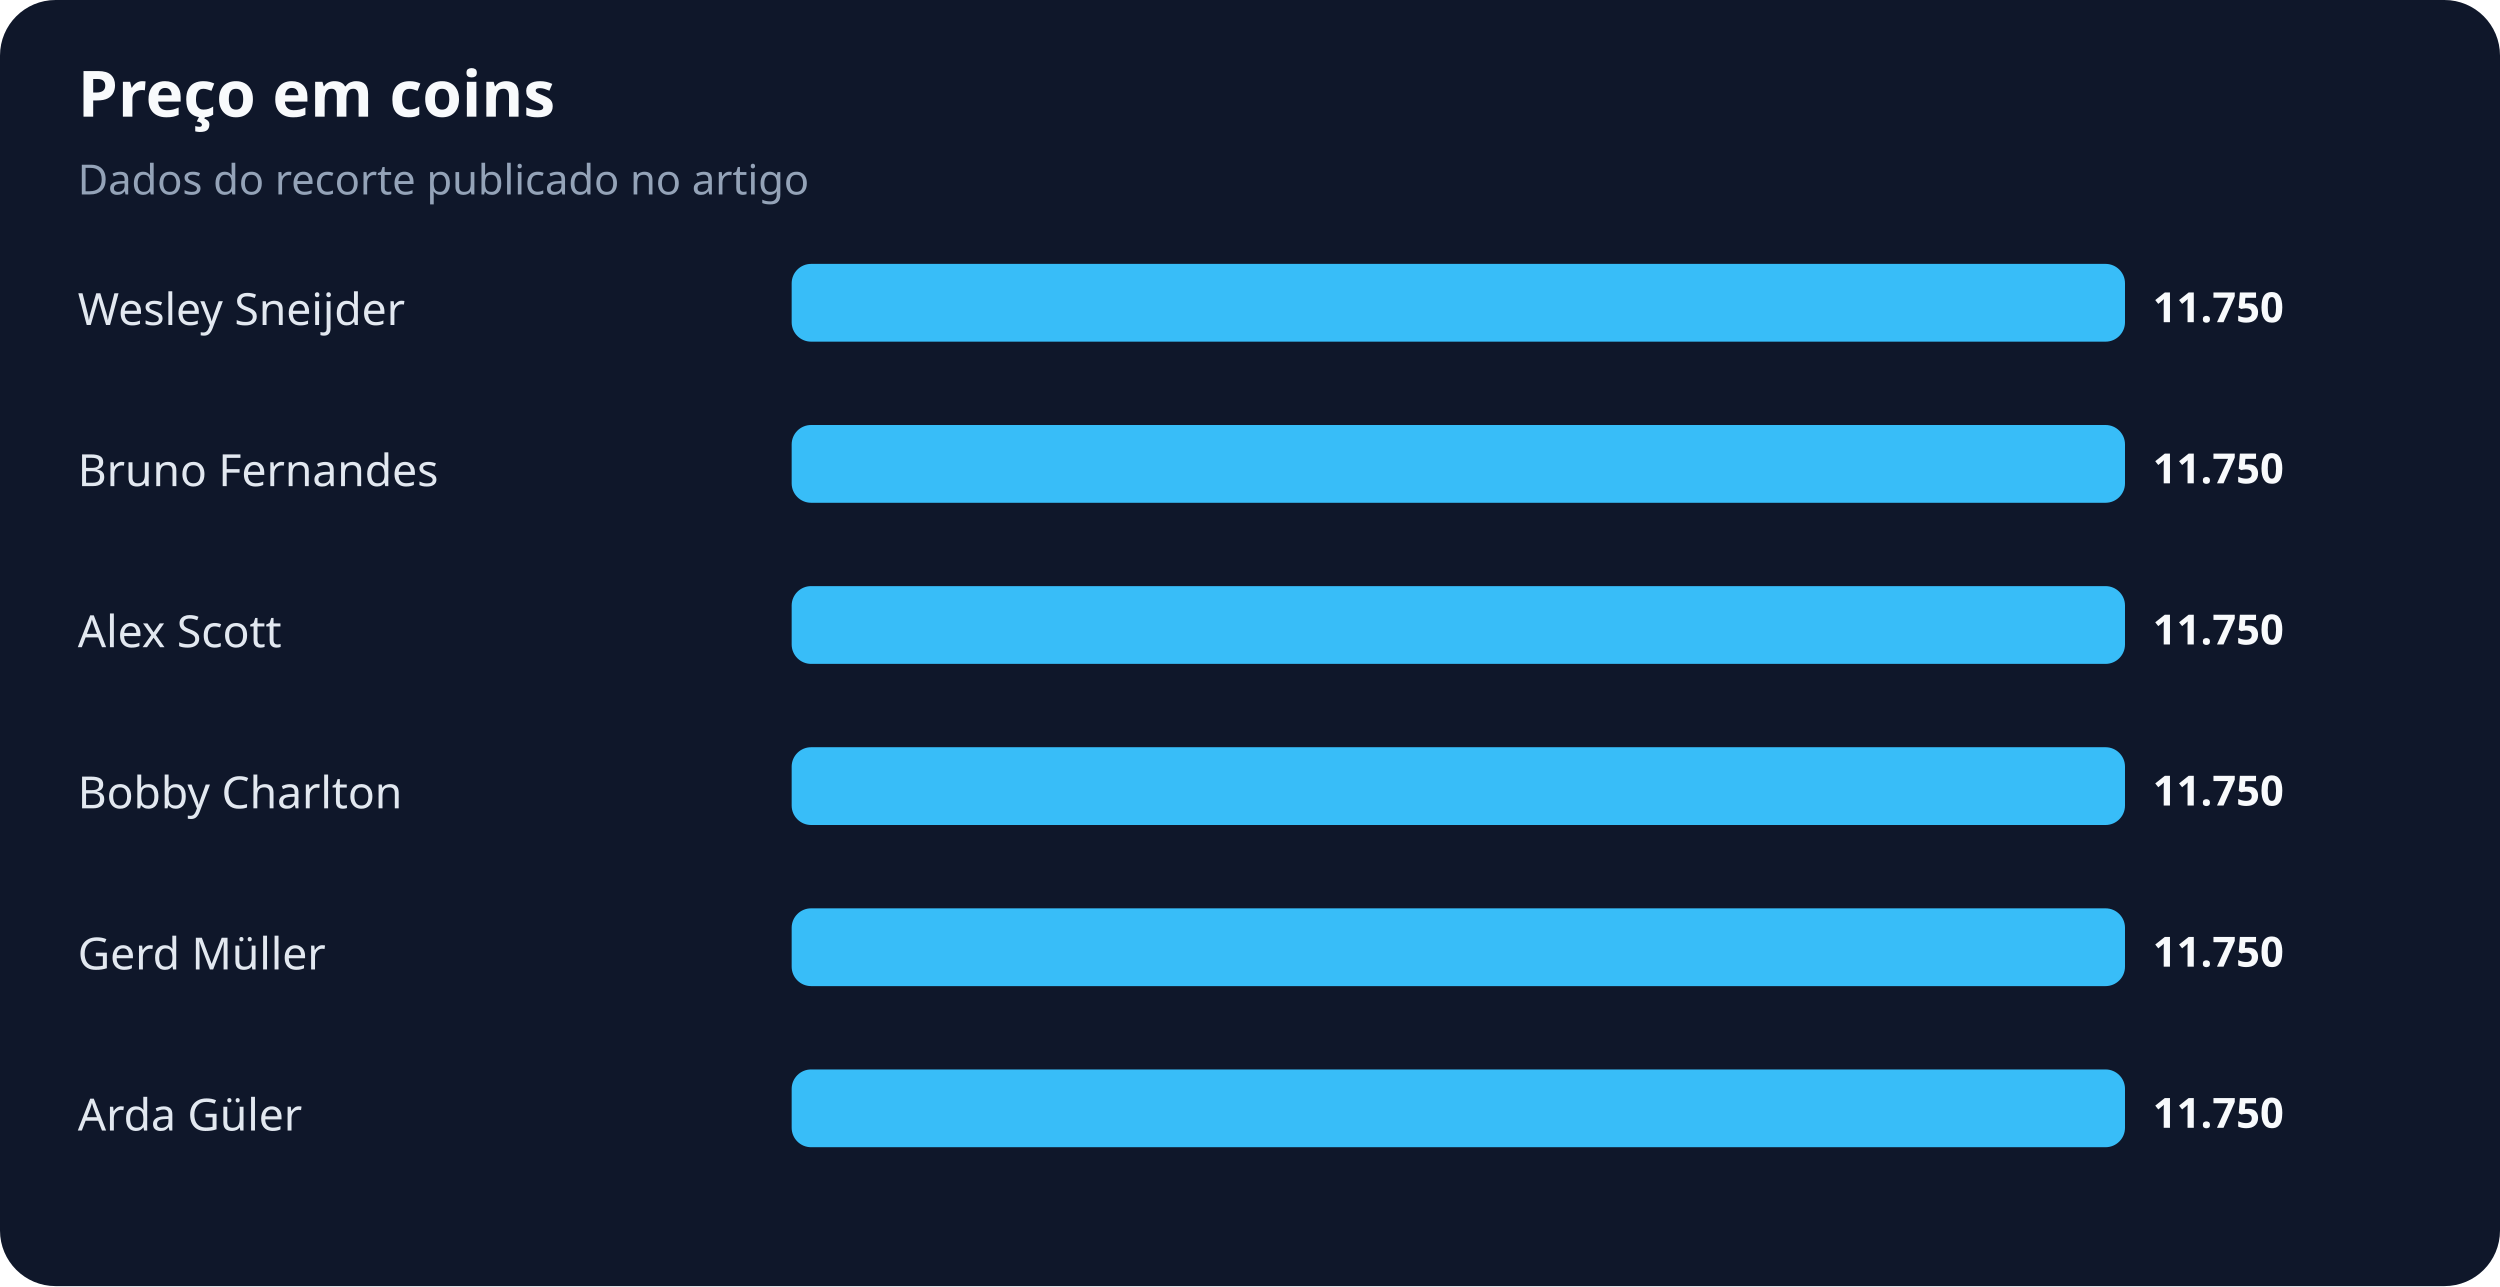
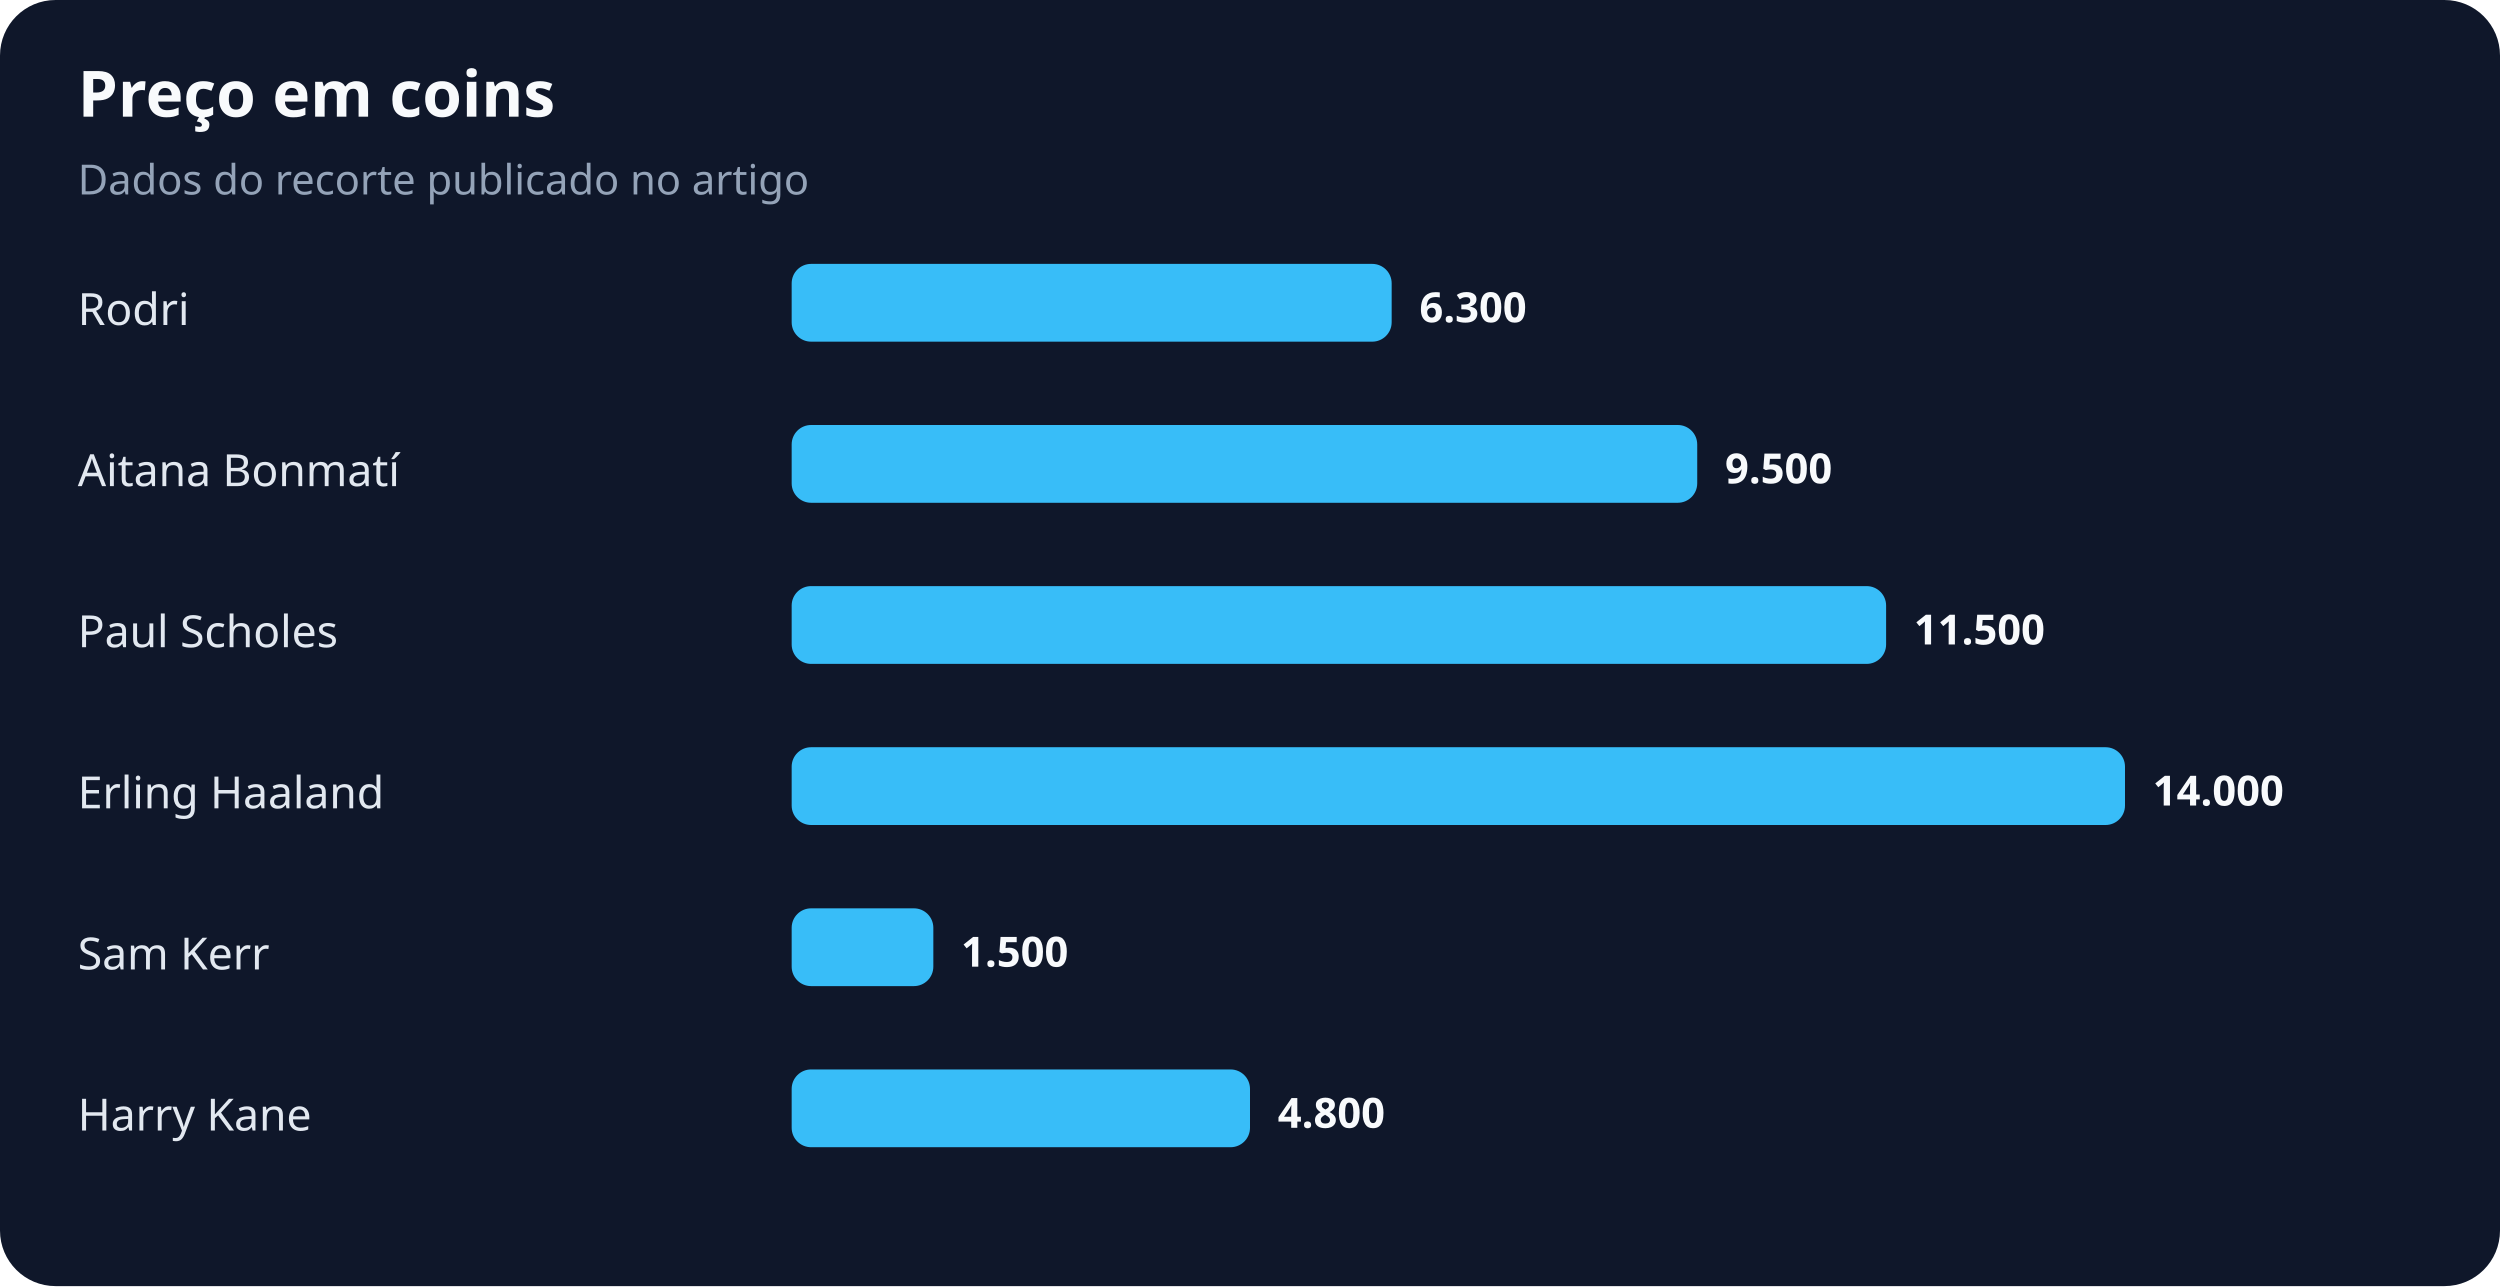
<svg xmlns="http://www.w3.org/2000/svg" width="900" height="463" viewBox="0 0 900 463" role="img" aria-labelledby="title desc">
  <rect width="100%" height="100%" rx="20" fill="#0f172a" />
  <text x="28" y="42" fill="#f8fafc" font-family="system-ui,sans-serif" font-size="23" font-weight="700">Preço em coins</text>
  <text x="28" y="70" fill="#94a3b8" font-family="system-ui,sans-serif" font-size="15">Dados do recorte publicado no artigo</text>
-   <text x="28" y="117" fill="#e2e8f0" font-family="system-ui,sans-serif" font-size="16">Wesley Sneijder</text>
-   <rect x="285" y="95" width="480" height="28" rx="7" fill="#38bdf8" />
-   <text x="775" y="116" fill="#f8fafc" font-family="system-ui,sans-serif" font-size="15" font-weight="700">11.750</text>
-   <text x="28" y="175" fill="#e2e8f0" font-family="system-ui,sans-serif" font-size="16">Bruno Fernandes</text>
-   <rect x="285" y="153" width="480" height="28" rx="7" fill="#38bdf8" />
-   <text x="775" y="174" fill="#f8fafc" font-family="system-ui,sans-serif" font-size="15" font-weight="700">11.750</text>
-   <text x="28" y="233" fill="#e2e8f0" font-family="system-ui,sans-serif" font-size="16">Alex Scott</text>
-   <rect x="285" y="211" width="480" height="28" rx="7" fill="#38bdf8" />
-   <text x="775" y="232" fill="#f8fafc" font-family="system-ui,sans-serif" font-size="15" font-weight="700">11.750</text>
-   <text x="28" y="291" fill="#e2e8f0" font-family="system-ui,sans-serif" font-size="16">Bobby Charlton</text>
+   <text x="28" y="117" fill="#e2e8f0" font-family="system-ui,sans-serif" font-size="16">Rodri</text>
+   <rect x="285" y="95" width="216" height="28" rx="7" fill="#38bdf8" />
+   <text x="511" y="116" fill="#f8fafc" font-family="system-ui,sans-serif" font-size="15" font-weight="700">6.300</text>
+   <text x="28" y="175" fill="#e2e8f0" font-family="system-ui,sans-serif" font-size="16">Aitana Bonmatí</text>
+   <rect x="285" y="153" width="326" height="28" rx="7" fill="#38bdf8" />
+   <text x="621" y="174" fill="#f8fafc" font-family="system-ui,sans-serif" font-size="15" font-weight="700">9.500</text>
+   <text x="28" y="233" fill="#e2e8f0" font-family="system-ui,sans-serif" font-size="16">Paul Scholes</text>
+   <rect x="285" y="211" width="394" height="28" rx="7" fill="#38bdf8" />
+   <text x="689" y="232" fill="#f8fafc" font-family="system-ui,sans-serif" font-size="15" font-weight="700">11.500</text>
+   <text x="28" y="291" fill="#e2e8f0" font-family="system-ui,sans-serif" font-size="16">Erling Haaland</text>
  <rect x="285" y="269" width="480" height="28" rx="7" fill="#38bdf8" />
-   <text x="775" y="290" fill="#f8fafc" font-family="system-ui,sans-serif" font-size="15" font-weight="700">11.750</text>
-   <text x="28" y="349" fill="#e2e8f0" font-family="system-ui,sans-serif" font-size="16">Gerd Müller</text>
-   <rect x="285" y="327" width="480" height="28" rx="7" fill="#38bdf8" />
-   <text x="775" y="348" fill="#f8fafc" font-family="system-ui,sans-serif" font-size="15" font-weight="700">11.750</text>
-   <text x="28" y="407" fill="#e2e8f0" font-family="system-ui,sans-serif" font-size="16">Arda Güler</text>
-   <rect x="285" y="385" width="480" height="28" rx="7" fill="#38bdf8" />
-   <text x="775" y="406" fill="#f8fafc" font-family="system-ui,sans-serif" font-size="15" font-weight="700">11.750</text>
+   <text x="775" y="290" fill="#f8fafc" font-family="system-ui,sans-serif" font-size="15" font-weight="700">14.000</text>
+   <text x="28" y="349" fill="#e2e8f0" font-family="system-ui,sans-serif" font-size="16">Sam Kerr</text>
+   <rect x="285" y="327" width="51" height="28" rx="7" fill="#38bdf8" />
+   <text x="346" y="348" fill="#f8fafc" font-family="system-ui,sans-serif" font-size="15" font-weight="700">1.500</text>
+   <text x="28" y="407" fill="#e2e8f0" font-family="system-ui,sans-serif" font-size="16">Harry Kane</text>
+   <rect x="285" y="385" width="165" height="28" rx="7" fill="#38bdf8" />
+   <text x="460" y="406" fill="#f8fafc" font-family="system-ui,sans-serif" font-size="15" font-weight="700">4.800</text>
</svg>
